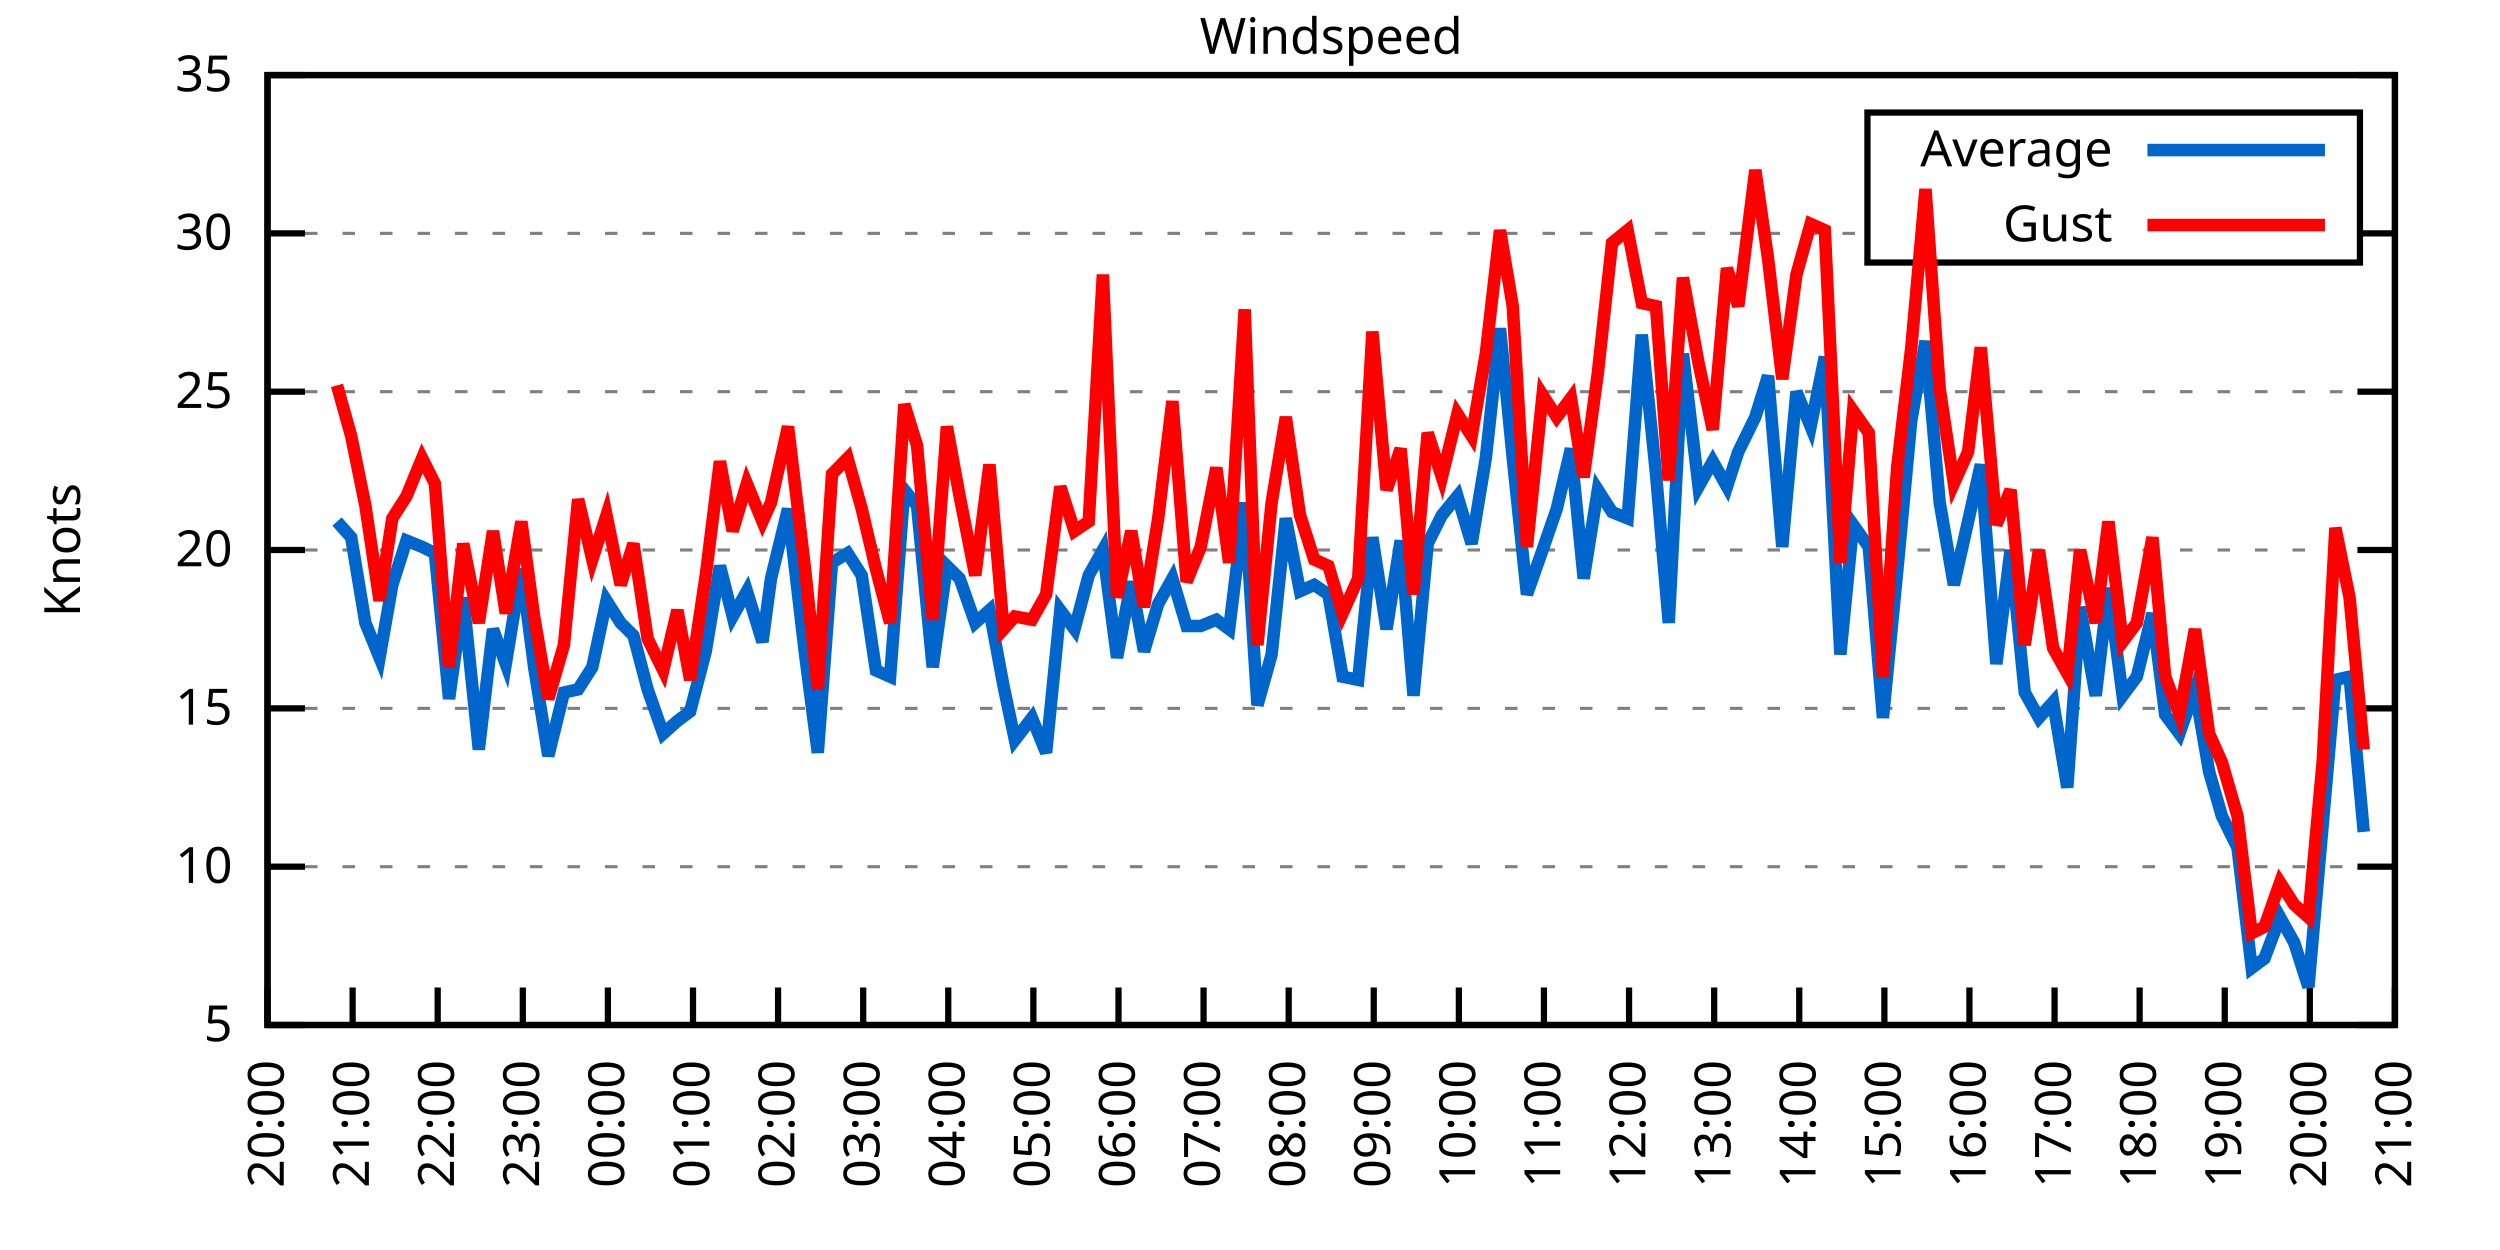
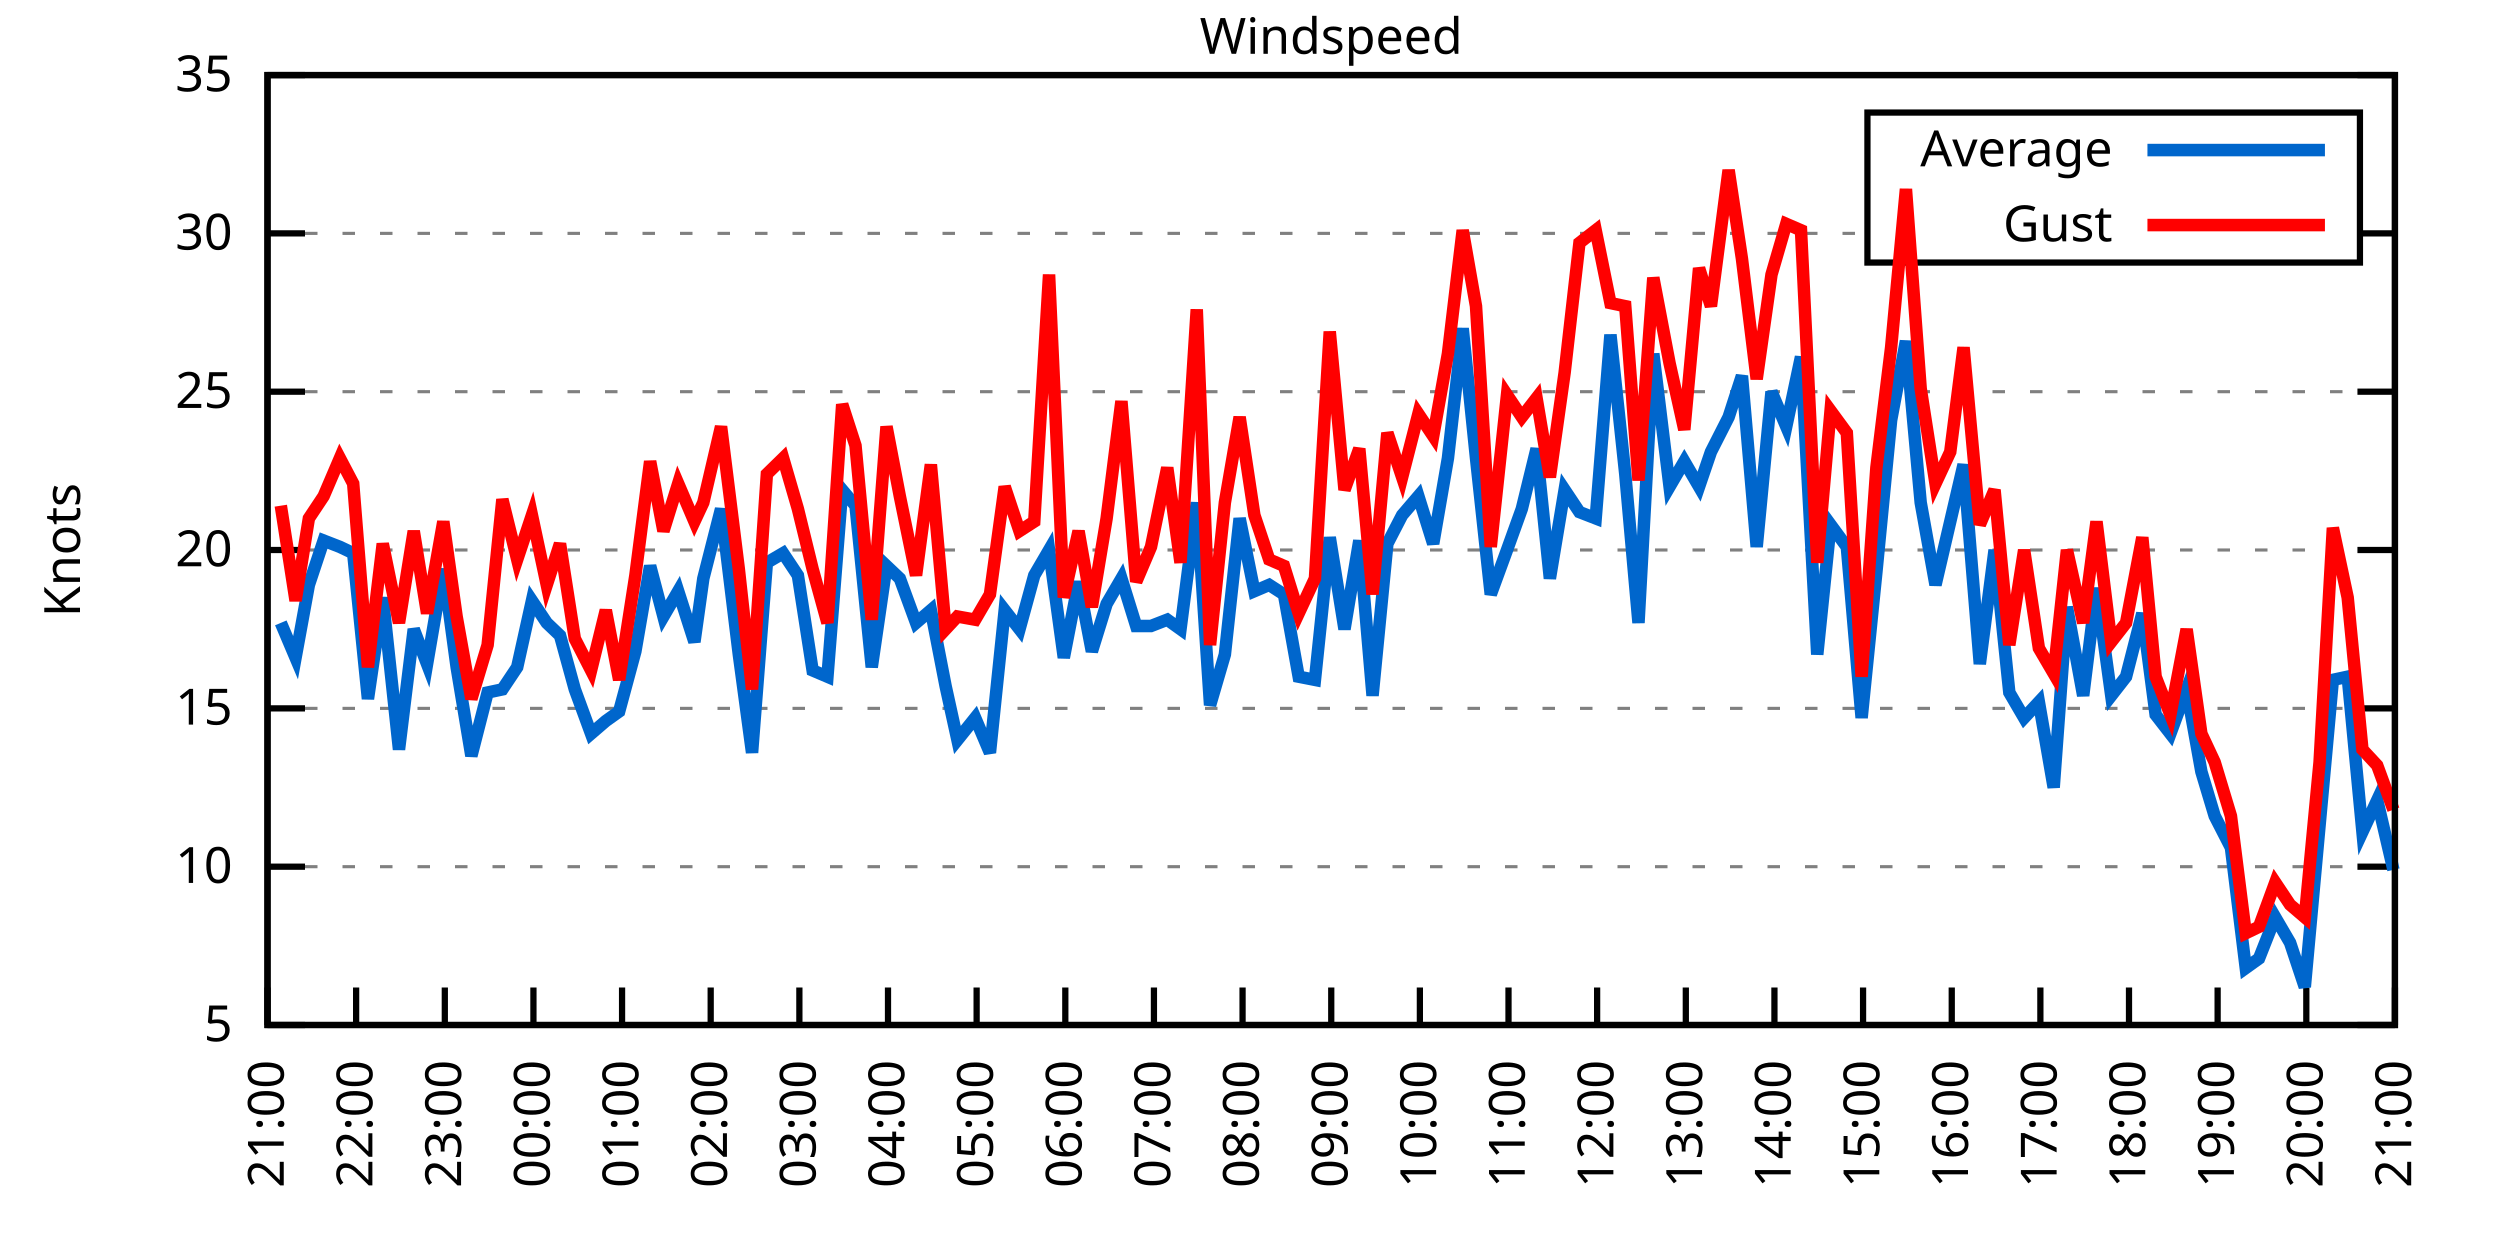
<svg xmlns="http://www.w3.org/2000/svg" xmlns:xlink="http://www.w3.org/1999/xlink" width="400" height="200" viewBox="0 0 400 200">
  <g id="gnuplot_canvas">
    <rect x="0" y="0" width="400" height="200" fill="none" />
    <defs>
      <circle id="gpDot" r="0.5" stroke-width="0.5" stroke="currentColor" />
      <path id="gpPt0" stroke-width="0.333" stroke="currentColor" d="M-1,0 h2 M0,-1 v2" />
      <path id="gpPt1" stroke-width="0.333" stroke="currentColor" d="M-1,-1 L1,1 M1,-1 L-1,1" />
      <path id="gpPt2" stroke-width="0.333" stroke="currentColor" d="M-1,0 L1,0 M0,-1 L0,1 M-1,-1 L1,1 M-1,1 L1,-1" />
      <rect id="gpPt3" stroke-width="0.333" stroke="currentColor" x="-1" y="-1" width="2" height="2" />
      <rect id="gpPt4" stroke-width="0.333" stroke="currentColor" fill="currentColor" x="-1" y="-1" width="2" height="2" />
      <circle id="gpPt5" stroke-width="0.333" stroke="currentColor" cx="0" cy="0" r="1" />
      <use xlink:href="#gpPt5" id="gpPt6" fill="currentColor" stroke="none" />
      <path id="gpPt7" stroke-width="0.333" stroke="currentColor" d="M0,-1.33 L-1.33,0.67 L1.33,0.67 z" />
      <use xlink:href="#gpPt7" id="gpPt8" fill="currentColor" stroke="none" />
      <use xlink:href="#gpPt7" id="gpPt9" stroke="currentColor" transform="rotate(180)" />
      <use xlink:href="#gpPt9" id="gpPt10" fill="currentColor" stroke="none" />
      <use xlink:href="#gpPt3" id="gpPt11" stroke="currentColor" transform="rotate(45)" />
      <use xlink:href="#gpPt11" id="gpPt12" fill="currentColor" stroke="none" />
      <path id="gpPt13" stroke-width="0.333" stroke="currentColor" d="M0,1.330 L1.265,0.411 L0.782,-1.067 L-0.782,-1.076 L-1.265,0.411 z" />
      <use xlink:href="#gpPt13" id="gpPt14" fill="currentColor" stroke="none" />
      <filter id="textbox" filterUnits="objectBoundingBox" x="0" y="0" height="1" width="1">
        <feFlood flood-color="white" flood-opacity="1" result="bgnd" />
        <feComposite in="SourceGraphic" in2="bgnd" operator="atop" />
      </filter>
      <filter id="greybox" filterUnits="objectBoundingBox" x="0" y="0" height="1" width="1">
        <feFlood flood-color="lightgrey" flood-opacity="1" result="grey" />
        <feComposite in="SourceGraphic" in2="grey" operator="atop" />
      </filter>
    </defs>
    <g fill="none" color="white" stroke="currentColor" stroke-width="1.00" stroke-linecap="butt" stroke-linejoin="miter">
</g>
    <g fill="none" color="black" stroke="currentColor" stroke-width="1.00" stroke-linecap="butt" stroke-linejoin="miter">
      <g stroke="none" shape-rendering="crispEdges">
        <polygon fill="rgb(255, 255, 255)" points="42.80,164.00 383.18,164.00 383.18,12.02 42.80,12.02 " />
      </g>
    </g>
    <g fill="none" color="black" stroke="currentColor" stroke-width="1.00" stroke-linecap="butt" stroke-linejoin="miter">
</g>
    <g fill="none" color="black" stroke="black" stroke-width="0.50" stroke-linecap="butt" stroke-linejoin="miter">
</g>
    <g fill="none" color="gray" stroke="currentColor" stroke-width="0.50" stroke-linecap="butt" stroke-linejoin="miter">
      <path stroke="gray" stroke-dasharray="2,4" class="gridline" d="M42.80,164.00 L383.19,164.00  " />
    </g>
    <g fill="none" color="gray" stroke="gray" stroke-width="1.00" stroke-linecap="butt" stroke-linejoin="miter">
</g>
    <g fill="none" color="black" stroke="currentColor" stroke-width="1.00" stroke-linecap="butt" stroke-linejoin="miter">
      <path stroke="black" d="M42.80,164.00 L48.80,164.00 M383.19,164.00 L377.19,164.00  " />
      <g transform="translate(37.20,166.60)" stroke="none" fill="black" font-family="Sans" font-size="8.00" text-anchor="end">
        <text>
          <tspan font-family="Sans"> 5</tspan>
        </text>
      </g>
    </g>
    <g fill="none" color="black" stroke="currentColor" stroke-width="1.00" stroke-linecap="butt" stroke-linejoin="miter">
</g>
    <g fill="none" color="black" stroke="black" stroke-width="0.50" stroke-linecap="butt" stroke-linejoin="miter">
</g>
    <g fill="none" color="gray" stroke="currentColor" stroke-width="0.50" stroke-linecap="butt" stroke-linejoin="miter">
      <path stroke="gray" stroke-dasharray="2,4" class="gridline" d="M42.80,138.67 L383.19,138.67  " />
    </g>
    <g fill="none" color="gray" stroke="gray" stroke-width="1.00" stroke-linecap="butt" stroke-linejoin="miter">
</g>
    <g fill="none" color="black" stroke="currentColor" stroke-width="1.00" stroke-linecap="butt" stroke-linejoin="miter">
      <path stroke="black" d="M42.80,138.67 L48.80,138.67 M383.19,138.67 L377.19,138.67  " />
      <g transform="translate(37.20,141.27)" stroke="none" fill="black" font-family="Sans" font-size="8.00" text-anchor="end">
        <text>
          <tspan font-family="Sans"> 10</tspan>
        </text>
      </g>
    </g>
    <g fill="none" color="black" stroke="currentColor" stroke-width="1.00" stroke-linecap="butt" stroke-linejoin="miter">
</g>
    <g fill="none" color="black" stroke="black" stroke-width="0.50" stroke-linecap="butt" stroke-linejoin="miter">
</g>
    <g fill="none" color="gray" stroke="currentColor" stroke-width="0.50" stroke-linecap="butt" stroke-linejoin="miter">
      <path stroke="gray" stroke-dasharray="2,4" class="gridline" d="M42.80,113.34 L383.19,113.34  " />
    </g>
    <g fill="none" color="gray" stroke="gray" stroke-width="1.00" stroke-linecap="butt" stroke-linejoin="miter">
</g>
    <g fill="none" color="black" stroke="currentColor" stroke-width="1.00" stroke-linecap="butt" stroke-linejoin="miter">
      <path stroke="black" d="M42.80,113.34 L48.80,113.34 M383.19,113.34 L377.19,113.34  " />
      <g transform="translate(37.20,115.94)" stroke="none" fill="black" font-family="Sans" font-size="8.00" text-anchor="end">
        <text>
          <tspan font-family="Sans"> 15</tspan>
        </text>
      </g>
    </g>
    <g fill="none" color="black" stroke="currentColor" stroke-width="1.00" stroke-linecap="butt" stroke-linejoin="miter">
</g>
    <g fill="none" color="black" stroke="black" stroke-width="0.50" stroke-linecap="butt" stroke-linejoin="miter">
</g>
    <g fill="none" color="gray" stroke="currentColor" stroke-width="0.50" stroke-linecap="butt" stroke-linejoin="miter">
      <path stroke="gray" stroke-dasharray="2,4" class="gridline" d="M42.80,88.00 L383.19,88.00  " />
    </g>
    <g fill="none" color="gray" stroke="gray" stroke-width="1.00" stroke-linecap="butt" stroke-linejoin="miter">
</g>
    <g fill="none" color="black" stroke="currentColor" stroke-width="1.00" stroke-linecap="butt" stroke-linejoin="miter">
      <path stroke="black" d="M42.80,88.00 L48.80,88.00 M383.19,88.00 L377.19,88.00  " />
      <g transform="translate(37.20,90.60)" stroke="none" fill="black" font-family="Sans" font-size="8.00" text-anchor="end">
        <text>
          <tspan font-family="Sans"> 20</tspan>
        </text>
      </g>
    </g>
    <g fill="none" color="black" stroke="currentColor" stroke-width="1.00" stroke-linecap="butt" stroke-linejoin="miter">
</g>
    <g fill="none" color="black" stroke="black" stroke-width="0.50" stroke-linecap="butt" stroke-linejoin="miter">
</g>
    <g fill="none" color="gray" stroke="currentColor" stroke-width="0.50" stroke-linecap="butt" stroke-linejoin="miter">
      <path stroke="gray" stroke-dasharray="2,4" class="gridline" d="M42.80,62.67 L383.19,62.67  " />
    </g>
    <g fill="none" color="gray" stroke="gray" stroke-width="1.00" stroke-linecap="butt" stroke-linejoin="miter">
</g>
    <g fill="none" color="black" stroke="currentColor" stroke-width="1.00" stroke-linecap="butt" stroke-linejoin="miter">
      <path stroke="black" d="M42.80,62.67 L48.80,62.67 M383.19,62.67 L377.19,62.67  " />
      <g transform="translate(37.20,65.27)" stroke="none" fill="black" font-family="Sans" font-size="8.00" text-anchor="end">
        <text>
          <tspan font-family="Sans"> 25</tspan>
        </text>
      </g>
    </g>
    <g fill="none" color="black" stroke="currentColor" stroke-width="1.00" stroke-linecap="butt" stroke-linejoin="miter">
</g>
    <g fill="none" color="black" stroke="black" stroke-width="0.50" stroke-linecap="butt" stroke-linejoin="miter">
</g>
    <g fill="none" color="gray" stroke="currentColor" stroke-width="0.50" stroke-linecap="butt" stroke-linejoin="miter">
      <path stroke="gray" stroke-dasharray="2,4" class="gridline" d="M42.80,37.34 L298.79,37.34 M377.59,37.34 L383.19,37.34  " />
    </g>
    <g fill="none" color="gray" stroke="gray" stroke-width="1.00" stroke-linecap="butt" stroke-linejoin="miter">
</g>
    <g fill="none" color="black" stroke="currentColor" stroke-width="1.00" stroke-linecap="butt" stroke-linejoin="miter">
      <path stroke="black" d="M42.80,37.34 L48.80,37.34 M383.19,37.34 L377.19,37.34  " />
      <g transform="translate(37.20,39.94)" stroke="none" fill="black" font-family="Sans" font-size="8.00" text-anchor="end">
        <text>
          <tspan font-family="Sans"> 30</tspan>
        </text>
      </g>
    </g>
    <g fill="none" color="black" stroke="currentColor" stroke-width="1.00" stroke-linecap="butt" stroke-linejoin="miter">
</g>
    <g fill="none" color="black" stroke="black" stroke-width="0.50" stroke-linecap="butt" stroke-linejoin="miter">
</g>
    <g fill="none" color="gray" stroke="currentColor" stroke-width="0.50" stroke-linecap="butt" stroke-linejoin="miter">
      <path stroke="gray" stroke-dasharray="2,4" class="gridline" d="M42.80,12.01 L383.19,12.01  " />
    </g>
    <g fill="none" color="gray" stroke="gray" stroke-width="1.00" stroke-linecap="butt" stroke-linejoin="miter">
</g>
    <g fill="none" color="black" stroke="currentColor" stroke-width="1.00" stroke-linecap="butt" stroke-linejoin="miter">
      <path stroke="black" d="M42.80,12.01 L48.80,12.01 M383.19,12.01 L377.19,12.01  " />
      <g transform="translate(37.20,14.61)" stroke="none" fill="black" font-family="Sans" font-size="8.00" text-anchor="end">
        <text>
          <tspan font-family="Sans"> 35</tspan>
        </text>
      </g>
    </g>
    <g fill="none" color="black" stroke="currentColor" stroke-width="1.00" stroke-linecap="butt" stroke-linejoin="miter">
      <path stroke="black" d="M42.80,164.00 L42.80,158.00  " />
      <g transform="translate(45.40,169.60) rotate(270.00)" stroke="none" fill="black" font-family="Sans" font-size="8.00" text-anchor="end">
        <text>
-           <tspan font-family="Sans">20:00</tspan>
-         </text>
-       </g>
-     </g>
-     <g fill="none" color="black" stroke="currentColor" stroke-width="1.00" stroke-linecap="butt" stroke-linejoin="miter">
-       <path stroke="black" d="M56.42,164.00 L56.42,158.00  " />
-       <g transform="translate(59.02,169.60) rotate(270.00)" stroke="none" fill="black" font-family="Sans" font-size="8.00" text-anchor="end">
-         <text>
          <tspan font-family="Sans">21:00</tspan>
        </text>
      </g>
    </g>
    <g fill="none" color="black" stroke="currentColor" stroke-width="1.00" stroke-linecap="butt" stroke-linejoin="miter">
-       <path stroke="black" d="M70.03,164.00 L70.03,158.00  " />
-       <g transform="translate(72.63,169.60) rotate(270.00)" stroke="none" fill="black" font-family="Sans" font-size="8.00" text-anchor="end">
+       <path stroke="black" d="M56.98,164.00 L56.98,158.00  " />
+       <g transform="translate(59.58,169.60) rotate(270.00)" stroke="none" fill="black" font-family="Sans" font-size="8.00" text-anchor="end">
        <text>
          <tspan font-family="Sans">22:00</tspan>
        </text>
      </g>
    </g>
    <g fill="none" color="black" stroke="currentColor" stroke-width="1.00" stroke-linecap="butt" stroke-linejoin="miter">
-       <path stroke="black" d="M83.65,164.00 L83.65,158.00  " />
-       <g transform="translate(86.25,169.60) rotate(270.00)" stroke="none" fill="black" font-family="Sans" font-size="8.00" text-anchor="end">
+       <path stroke="black" d="M71.17,164.00 L71.17,158.00  " />
+       <g transform="translate(73.77,169.60) rotate(270.00)" stroke="none" fill="black" font-family="Sans" font-size="8.00" text-anchor="end">
        <text>
          <tspan font-family="Sans">23:00</tspan>
        </text>
      </g>
    </g>
    <g fill="none" color="black" stroke="currentColor" stroke-width="1.00" stroke-linecap="butt" stroke-linejoin="miter">
-       <path stroke="black" d="M97.26,164.00 L97.26,158.00  " />
-       <g transform="translate(99.86,169.60) rotate(270.00)" stroke="none" fill="black" font-family="Sans" font-size="8.00" text-anchor="end">
+       <path stroke="black" d="M85.35,164.00 L85.35,158.00  " />
+       <g transform="translate(87.95,169.60) rotate(270.00)" stroke="none" fill="black" font-family="Sans" font-size="8.00" text-anchor="end">
        <text>
          <tspan font-family="Sans">00:00</tspan>
        </text>
      </g>
    </g>
    <g fill="none" color="black" stroke="currentColor" stroke-width="1.00" stroke-linecap="butt" stroke-linejoin="miter">
-       <path stroke="black" d="M110.88,164.00 L110.88,158.00  " />
-       <g transform="translate(113.48,169.60) rotate(270.00)" stroke="none" fill="black" font-family="Sans" font-size="8.00" text-anchor="end">
+       <path stroke="black" d="M99.53,164.00 L99.53,158.00  " />
+       <g transform="translate(102.13,169.60) rotate(270.00)" stroke="none" fill="black" font-family="Sans" font-size="8.00" text-anchor="end">
        <text>
          <tspan font-family="Sans">01:00</tspan>
        </text>
      </g>
    </g>
    <g fill="none" color="black" stroke="currentColor" stroke-width="1.00" stroke-linecap="butt" stroke-linejoin="miter">
-       <path stroke="black" d="M124.49,164.00 L124.49,158.00  " />
-       <g transform="translate(127.09,169.60) rotate(270.00)" stroke="none" fill="black" font-family="Sans" font-size="8.00" text-anchor="end">
+       <path stroke="black" d="M113.71,164.00 L113.71,158.00  " />
+       <g transform="translate(116.31,169.60) rotate(270.00)" stroke="none" fill="black" font-family="Sans" font-size="8.00" text-anchor="end">
        <text>
          <tspan font-family="Sans">02:00</tspan>
        </text>
      </g>
    </g>
    <g fill="none" color="black" stroke="currentColor" stroke-width="1.00" stroke-linecap="butt" stroke-linejoin="miter">
-       <path stroke="black" d="M138.11,164.00 L138.11,158.00  " />
-       <g transform="translate(140.71,169.60) rotate(270.00)" stroke="none" fill="black" font-family="Sans" font-size="8.00" text-anchor="end">
+       <path stroke="black" d="M127.90,164.00 L127.90,158.00  " />
+       <g transform="translate(130.50,169.60) rotate(270.00)" stroke="none" fill="black" font-family="Sans" font-size="8.00" text-anchor="end">
        <text>
          <tspan font-family="Sans">03:00</tspan>
        </text>
      </g>
    </g>
    <g fill="none" color="black" stroke="currentColor" stroke-width="1.00" stroke-linecap="butt" stroke-linejoin="miter">
-       <path stroke="black" d="M151.72,164.00 L151.72,158.00  " />
-       <g transform="translate(154.32,169.60) rotate(270.00)" stroke="none" fill="black" font-family="Sans" font-size="8.00" text-anchor="end">
+       <path stroke="black" d="M142.08,164.00 L142.08,158.00  " />
+       <g transform="translate(144.68,169.60) rotate(270.00)" stroke="none" fill="black" font-family="Sans" font-size="8.00" text-anchor="end">
        <text>
          <tspan font-family="Sans">04:00</tspan>
        </text>
      </g>
    </g>
    <g fill="none" color="black" stroke="currentColor" stroke-width="1.00" stroke-linecap="butt" stroke-linejoin="miter">
-       <path stroke="black" d="M165.34,164.00 L165.34,158.00  " />
-       <g transform="translate(167.94,169.60) rotate(270.00)" stroke="none" fill="black" font-family="Sans" font-size="8.00" text-anchor="end">
+       <path stroke="black" d="M156.26,164.00 L156.26,158.00  " />
+       <g transform="translate(158.86,169.60) rotate(270.00)" stroke="none" fill="black" font-family="Sans" font-size="8.00" text-anchor="end">
        <text>
          <tspan font-family="Sans">05:00</tspan>
        </text>
      </g>
    </g>
    <g fill="none" color="black" stroke="currentColor" stroke-width="1.00" stroke-linecap="butt" stroke-linejoin="miter">
-       <path stroke="black" d="M178.96,164.00 L178.96,158.00  " />
-       <g transform="translate(181.56,169.60) rotate(270.00)" stroke="none" fill="black" font-family="Sans" font-size="8.00" text-anchor="end">
+       <path stroke="black" d="M170.45,164.00 L170.45,158.00  " />
+       <g transform="translate(173.05,169.60) rotate(270.00)" stroke="none" fill="black" font-family="Sans" font-size="8.00" text-anchor="end">
        <text>
          <tspan font-family="Sans">06:00</tspan>
        </text>
      </g>
    </g>
    <g fill="none" color="black" stroke="currentColor" stroke-width="1.00" stroke-linecap="butt" stroke-linejoin="miter">
-       <path stroke="black" d="M192.57,164.00 L192.57,158.00  " />
-       <g transform="translate(195.17,169.60) rotate(270.00)" stroke="none" fill="black" font-family="Sans" font-size="8.00" text-anchor="end">
+       <path stroke="black" d="M184.63,164.00 L184.63,158.00  " />
+       <g transform="translate(187.23,169.60) rotate(270.00)" stroke="none" fill="black" font-family="Sans" font-size="8.00" text-anchor="end">
        <text>
          <tspan font-family="Sans">07:00</tspan>
        </text>
      </g>
    </g>
    <g fill="none" color="black" stroke="currentColor" stroke-width="1.00" stroke-linecap="butt" stroke-linejoin="miter">
-       <path stroke="black" d="M206.19,164.00 L206.19,158.00  " />
-       <g transform="translate(208.79,169.60) rotate(270.00)" stroke="none" fill="black" font-family="Sans" font-size="8.00" text-anchor="end">
+       <path stroke="black" d="M198.81,164.00 L198.81,158.00  " />
+       <g transform="translate(201.41,169.60) rotate(270.00)" stroke="none" fill="black" font-family="Sans" font-size="8.00" text-anchor="end">
        <text>
          <tspan font-family="Sans">08:00</tspan>
        </text>
      </g>
    </g>
    <g fill="none" color="black" stroke="currentColor" stroke-width="1.00" stroke-linecap="butt" stroke-linejoin="miter">
-       <path stroke="black" d="M219.80,164.00 L219.80,158.00  " />
-       <g transform="translate(222.40,169.60) rotate(270.00)" stroke="none" fill="black" font-family="Sans" font-size="8.00" text-anchor="end">
+       <path stroke="black" d="M213.00,164.00 L213.00,158.00  " />
+       <g transform="translate(215.60,169.60) rotate(270.00)" stroke="none" fill="black" font-family="Sans" font-size="8.00" text-anchor="end">
        <text>
          <tspan font-family="Sans">09:00</tspan>
        </text>
      </g>
    </g>
    <g fill="none" color="black" stroke="currentColor" stroke-width="1.00" stroke-linecap="butt" stroke-linejoin="miter">
-       <path stroke="black" d="M233.42,164.00 L233.42,158.00  " />
-       <g transform="translate(236.02,169.60) rotate(270.00)" stroke="none" fill="black" font-family="Sans" font-size="8.00" text-anchor="end">
+       <path stroke="black" d="M227.18,164.00 L227.18,158.00  " />
+       <g transform="translate(229.78,169.60) rotate(270.00)" stroke="none" fill="black" font-family="Sans" font-size="8.00" text-anchor="end">
        <text>
          <tspan font-family="Sans">10:00</tspan>
        </text>
      </g>
    </g>
    <g fill="none" color="black" stroke="currentColor" stroke-width="1.00" stroke-linecap="butt" stroke-linejoin="miter">
-       <path stroke="black" d="M247.03,164.00 L247.03,158.00  " />
-       <g transform="translate(249.63,169.60) rotate(270.00)" stroke="none" fill="black" font-family="Sans" font-size="8.00" text-anchor="end">
+       <path stroke="black" d="M241.36,164.00 L241.36,158.00  " />
+       <g transform="translate(243.96,169.60) rotate(270.00)" stroke="none" fill="black" font-family="Sans" font-size="8.00" text-anchor="end">
        <text>
          <tspan font-family="Sans">11:00</tspan>
        </text>
      </g>
    </g>
    <g fill="none" color="black" stroke="currentColor" stroke-width="1.00" stroke-linecap="butt" stroke-linejoin="miter">
-       <path stroke="black" d="M260.65,164.00 L260.65,158.00  " />
-       <g transform="translate(263.25,169.60) rotate(270.00)" stroke="none" fill="black" font-family="Sans" font-size="8.00" text-anchor="end">
+       <path stroke="black" d="M255.54,164.00 L255.54,158.00  " />
+       <g transform="translate(258.14,169.60) rotate(270.00)" stroke="none" fill="black" font-family="Sans" font-size="8.00" text-anchor="end">
        <text>
          <tspan font-family="Sans">12:00</tspan>
        </text>
      </g>
    </g>
    <g fill="none" color="black" stroke="currentColor" stroke-width="1.00" stroke-linecap="butt" stroke-linejoin="miter">
-       <path stroke="black" d="M274.27,164.00 L274.27,158.00  " />
-       <g transform="translate(276.87,169.60) rotate(270.00)" stroke="none" fill="black" font-family="Sans" font-size="8.00" text-anchor="end">
+       <path stroke="black" d="M269.73,164.00 L269.73,158.00  " />
+       <g transform="translate(272.33,169.60) rotate(270.00)" stroke="none" fill="black" font-family="Sans" font-size="8.00" text-anchor="end">
        <text>
          <tspan font-family="Sans">13:00</tspan>
        </text>
      </g>
    </g>
    <g fill="none" color="black" stroke="currentColor" stroke-width="1.00" stroke-linecap="butt" stroke-linejoin="miter">
-       <path stroke="black" d="M287.88,164.00 L287.88,158.00  " />
-       <g transform="translate(290.48,169.60) rotate(270.00)" stroke="none" fill="black" font-family="Sans" font-size="8.00" text-anchor="end">
+       <path stroke="black" d="M283.91,164.00 L283.91,158.00  " />
+       <g transform="translate(286.51,169.60) rotate(270.00)" stroke="none" fill="black" font-family="Sans" font-size="8.00" text-anchor="end">
        <text>
          <tspan font-family="Sans">14:00</tspan>
        </text>
      </g>
    </g>
    <g fill="none" color="black" stroke="currentColor" stroke-width="1.00" stroke-linecap="butt" stroke-linejoin="miter">
-       <path stroke="black" d="M301.50,164.00 L301.50,158.00  " />
-       <g transform="translate(304.10,169.60) rotate(270.00)" stroke="none" fill="black" font-family="Sans" font-size="8.00" text-anchor="end">
+       <path stroke="black" d="M298.09,164.00 L298.09,158.00  " />
+       <g transform="translate(300.69,169.60) rotate(270.00)" stroke="none" fill="black" font-family="Sans" font-size="8.00" text-anchor="end">
        <text>
          <tspan font-family="Sans">15:00</tspan>
        </text>
      </g>
    </g>
    <g fill="none" color="black" stroke="currentColor" stroke-width="1.00" stroke-linecap="butt" stroke-linejoin="miter">
-       <path stroke="black" d="M315.11,164.00 L315.11,158.00  " />
-       <g transform="translate(317.71,169.60) rotate(270.00)" stroke="none" fill="black" font-family="Sans" font-size="8.00" text-anchor="end">
+       <path stroke="black" d="M312.28,164.00 L312.28,158.00  " />
+       <g transform="translate(314.88,169.60) rotate(270.00)" stroke="none" fill="black" font-family="Sans" font-size="8.00" text-anchor="end">
        <text>
          <tspan font-family="Sans">16:00</tspan>
        </text>
      </g>
    </g>
    <g fill="none" color="black" stroke="currentColor" stroke-width="1.00" stroke-linecap="butt" stroke-linejoin="miter">
-       <path stroke="black" d="M328.73,164.00 L328.73,158.00  " />
-       <g transform="translate(331.33,169.60) rotate(270.00)" stroke="none" fill="black" font-family="Sans" font-size="8.00" text-anchor="end">
+       <path stroke="black" d="M326.46,164.00 L326.46,158.00  " />
+       <g transform="translate(329.06,169.60) rotate(270.00)" stroke="none" fill="black" font-family="Sans" font-size="8.00" text-anchor="end">
        <text>
          <tspan font-family="Sans">17:00</tspan>
        </text>
      </g>
    </g>
    <g fill="none" color="black" stroke="currentColor" stroke-width="1.00" stroke-linecap="butt" stroke-linejoin="miter">
-       <path stroke="black" d="M342.34,164.00 L342.34,158.00  " />
-       <g transform="translate(344.94,169.60) rotate(270.00)" stroke="none" fill="black" font-family="Sans" font-size="8.00" text-anchor="end">
+       <path stroke="black" d="M340.64,164.00 L340.64,158.00  " />
+       <g transform="translate(343.24,169.60) rotate(270.00)" stroke="none" fill="black" font-family="Sans" font-size="8.00" text-anchor="end">
        <text>
          <tspan font-family="Sans">18:00</tspan>
        </text>
      </g>
    </g>
    <g fill="none" color="black" stroke="currentColor" stroke-width="1.00" stroke-linecap="butt" stroke-linejoin="miter">
-       <path stroke="black" d="M355.96,164.00 L355.96,158.00  " />
-       <g transform="translate(358.56,169.60) rotate(270.00)" stroke="none" fill="black" font-family="Sans" font-size="8.00" text-anchor="end">
+       <path stroke="black" d="M354.82,164.00 L354.82,158.00  " />
+       <g transform="translate(357.42,169.60) rotate(270.00)" stroke="none" fill="black" font-family="Sans" font-size="8.00" text-anchor="end">
        <text>
          <tspan font-family="Sans">19:00</tspan>
        </text>
      </g>
    </g>
    <g fill="none" color="black" stroke="currentColor" stroke-width="1.00" stroke-linecap="butt" stroke-linejoin="miter">
-       <path stroke="black" d="M369.57,164.00 L369.57,158.00  " />
-       <g transform="translate(372.17,169.60) rotate(270.00)" stroke="none" fill="black" font-family="Sans" font-size="8.00" text-anchor="end">
+       <path stroke="black" d="M369.01,164.00 L369.01,158.00  " />
+       <g transform="translate(371.61,169.60) rotate(270.00)" stroke="none" fill="black" font-family="Sans" font-size="8.00" text-anchor="end">
        <text>
          <tspan font-family="Sans">20:00</tspan>
        </text>
      </g>
    </g>
    <g fill="none" color="black" stroke="currentColor" stroke-width="1.00" stroke-linecap="butt" stroke-linejoin="miter">
      <path stroke="black" d="M383.19,164.00 L383.19,158.00  " />
      <g transform="translate(385.79,169.60) rotate(270.00)" stroke="none" fill="black" font-family="Sans" font-size="8.00" text-anchor="end">
        <text>
          <tspan font-family="Sans">21:00</tspan>
        </text>
      </g>
    </g>
    <g fill="none" color="black" stroke="currentColor" stroke-width="1.00" stroke-linecap="butt" stroke-linejoin="miter">
</g>
    <g fill="none" color="black" stroke="currentColor" stroke-width="1.00" stroke-linecap="butt" stroke-linejoin="miter">
      <path stroke="black" d="M42.80,12.01 L42.80,164.00 L383.19,164.00 L383.19,12.01 L42.80,12.01 Z  " />
    </g>
    <g fill="none" color="black" stroke="currentColor" stroke-width="1.00" stroke-linecap="butt" stroke-linejoin="miter">
</g>
    <g fill="none" color="black" stroke="currentColor" stroke-width="1.00" stroke-linecap="butt" stroke-linejoin="miter">
      <path stroke="black" d="M298.79,42.01 L298.79,18.01 L377.59,18.01 L377.59,42.01 L298.79,42.01 Z  " />
    </g>
    <g id="Windspeed_plot_1">
      <g fill="none" color="white" stroke="black" stroke-width="2.00" stroke-linecap="butt" stroke-linejoin="miter">
</g>
      <g fill="none" color="black" stroke="currentColor" stroke-width="2.00" stroke-linecap="butt" stroke-linejoin="miter">
        <g transform="translate(337.99,26.61)" stroke="none" fill="black" font-family="Sans" font-size="8.00" text-anchor="end">
          <text>
            <tspan font-family="Sans">Average</tspan>
          </text>
        </g>
      </g>
      <g fill="none" color="black" stroke="currentColor" stroke-width="2.00" stroke-linecap="butt" stroke-linejoin="miter">
-         <path stroke="rgb(  0, 102, 204)" d="M343.59,24.01 L371.99,24.01 M53.92,83.45 L56.19,85.98 L58.46,99.66 L60.73,105.23 L62.77,93.58 L65.04,86.49   L67.54,87.50 L69.58,88.51 L71.85,111.82 L74.12,95.60 L76.61,119.92 L78.88,100.67 L80.92,106.24 L83.42,91.04   L85.46,106.75 L87.73,120.94 L90.23,110.80 L92.50,110.30 L94.77,106.75 L97.04,96.11 L99.30,99.66 L101.35,101.68   L103.62,110.30 L106.11,117.39 L108.38,115.36 L110.42,113.84 L112.92,104.22 L115.19,90.54 L117.23,98.64 L119.50,94.59   L122.00,102.70 L123.36,92.56 L126.08,81.42 L128.81,104.72 L130.85,120.43 L133.12,90.03 L135.61,88.51 L137.88,92.06   L140.15,107.26 L142.42,108.27 L144.69,78.38 L146.73,80.91 L149.23,106.75 L151.50,90.54 L153.54,92.56 L156.04,99.66   L158.31,97.63 L160.57,109.79 L162.39,118.40 L165.11,114.86 L167.38,120.43 L169.65,97.63 L171.92,100.67 L174.19,92.06   L176.46,88.00 L178.73,105.23 L181.00,93.07 L183.04,104.22 L185.31,96.62 L187.58,92.56 L189.85,100.16 L192.12,100.16   L194.61,99.15 L196.66,100.67 L199.15,80.41 L201.19,112.83 L203.46,104.72 L205.73,82.94 L208.00,94.59 L210.27,93.58   L212.54,95.10 L214.81,108.27 L217.31,108.78 L219.58,85.98 L221.85,100.67 L224.11,86.49 L226.16,111.31 L228.43,86.99   L230.70,82.43 L233.19,79.39 L235.46,86.99 L237.73,73.31 L240.00,52.54 L242.04,73.31 L244.31,95.10 L246.81,88.00   L249.08,81.42 L251.35,71.79 L253.39,92.56 L255.66,78.38 L257.93,81.93 L260.42,82.94 L262.69,53.55 L264.96,75.85   L267.00,99.66 L269.27,56.59 L271.77,77.87 L274.04,73.82 L276.31,77.87 L278.12,72.30 L280.85,66.73 L282.89,60.14   L285.16,87.50 L287.43,62.67 L289.70,68.25 L291.97,57.10 L294.46,104.72 L296.50,83.95 L299.00,87.50 L301.27,114.86   L303.54,91.55 L305.81,67.23 L308.08,54.57 L310.35,80.41 L312.62,93.58 L314.89,83.45 L316.93,74.33 L319.42,106.24   L321.69,88.00 L323.96,110.80 L326.23,114.86 L328.50,112.32 L330.77,126.00 L332.81,97.12 L335.31,111.31 L337.35,94.08   L339.62,111.31 L341.89,108.27 L344.39,98.14 L346.43,114.35 L348.70,117.39 L351.19,110.30 L353.46,123.47 L355.50,130.56   L358.00,135.63 L360.27,154.88 L362.31,153.36 L364.81,146.77 L367.08,150.83 L369.35,157.92 L371.62,132.08 L373.66,108.78   L375.93,108.27 L378.20,133.10  " />
+         <path stroke="rgb(  0, 102, 204)" d="M343.59,24.01 L371.99,24.01 M44.93,99.66 L47.29,105.23 L49.42,93.58 L51.78,86.49 L54.38,87.50 L56.51,88.51   L58.87,111.82 L61.24,95.60 L63.84,119.92 L66.20,100.67 L68.33,106.24 L70.93,91.04 L73.06,106.75 L75.42,120.94   L78.02,110.80 L80.38,110.30 L82.75,106.75 L85.11,96.11 L87.48,99.66 L89.60,101.68 L91.97,110.30 L94.57,117.39   L96.93,115.36 L99.06,113.84 L101.66,104.22 L104.02,90.54 L106.15,98.64 L108.51,94.59 L111.11,102.70 L112.53,92.56   L115.37,81.42 L118.21,104.72 L120.33,120.43 L122.70,90.03 L125.30,88.51 L127.66,92.06 L130.02,107.26 L132.39,108.27   L134.75,78.38 L136.88,80.91 L139.48,106.75 L141.84,90.54 L143.97,92.56 L146.57,99.66 L148.94,97.63 L151.30,109.79   L153.19,118.40 L156.03,114.86 L158.39,120.43 L160.75,97.63 L163.12,100.67 L165.48,92.06 L167.85,88.00 L170.21,105.23   L172.57,93.07 L174.70,104.22 L177.06,96.62 L179.43,92.56 L181.79,100.16 L184.16,100.16 L186.76,99.15 L188.88,100.67   L191.48,80.41 L193.61,112.83 L195.98,104.72 L198.34,82.94 L200.70,94.59 L203.07,93.58 L205.43,95.10 L207.79,108.27   L210.39,108.78 L212.76,85.98 L215.12,100.67 L217.49,86.49 L219.61,111.31 L221.98,86.99 L224.34,82.43 L226.94,79.39   L229.31,86.99 L231.67,73.31 L234.03,52.54 L236.16,73.31 L238.52,95.10 L241.12,88.00 L243.49,81.42 L245.85,71.79   L247.98,92.56 L250.34,78.38 L252.71,81.93 L255.31,82.94 L257.67,53.55 L260.04,75.85 L262.16,99.66 L264.53,56.59   L267.13,77.87 L269.49,73.82 L271.85,77.87 L273.75,72.30 L276.58,66.73 L278.71,60.14 L281.07,87.50 L283.44,62.67   L285.80,68.25 L288.16,57.10 L290.76,104.72 L292.89,83.95 L295.49,87.50 L297.86,114.86 L300.22,91.55 L302.58,67.23   L304.95,54.57 L307.31,80.41 L309.68,93.58 L312.04,83.45 L314.17,74.33 L316.77,106.24 L319.13,88.00 L321.49,110.80   L323.86,114.86 L326.22,112.32 L328.59,126.00 L330.71,97.12 L333.31,111.31 L335.44,94.08 L337.80,111.31 L340.17,108.27   L342.77,98.14 L344.90,114.35 L347.26,117.39 L349.86,110.30 L352.22,123.47 L354.35,130.56 L356.95,135.63 L359.32,154.88   L361.44,153.36 L364.04,146.77 L366.41,150.83 L368.77,157.92 L371.13,132.08 L373.26,108.78 L375.63,108.27 L377.99,133.10   L380.35,128.03 L382.95,139.17  " />
      </g>
    </g>
    <g id="Windspeed_plot_2">
      <g fill="none" color="black" stroke="currentColor" stroke-width="2.00" stroke-linecap="butt" stroke-linejoin="miter">
        <g transform="translate(337.99,38.61)" stroke="none" fill="black" font-family="Sans" font-size="8.00" text-anchor="end">
          <text>
            <tspan font-family="Sans">Gust</tspan>
          </text>
        </g>
      </g>
      <g fill="none" color="black" stroke="currentColor" stroke-width="2.00" stroke-linecap="butt" stroke-linejoin="miter">
-         <path stroke="rgb(255,   0,   0)" d="M343.59,36.01 L371.99,36.01 M53.92,61.66 L56.19,69.77 L58.46,80.91 L60.73,96.11 L62.77,82.94 L65.04,79.39   L67.54,73.31 L69.58,77.37 L71.85,106.75 L74.12,86.99 L76.61,99.66 L78.88,84.97 L80.92,98.14 L83.42,83.45   L85.46,98.64 L87.73,111.82 L90.23,103.20 L92.50,79.90 L94.77,89.52 L97.04,82.43 L99.30,93.58 L101.35,86.99   L103.62,102.19 L106.11,107.26 L108.38,97.63 L110.42,108.78 L112.92,92.06 L115.19,73.82 L117.23,84.97 L119.50,77.37   L122.00,83.45 L123.36,80.41 L126.08,68.25 L128.81,91.04 L130.85,110.30 L133.12,75.85 L135.61,73.31 L137.88,81.42   L140.15,91.04 L142.42,99.66 L144.69,64.70 L146.73,71.29 L149.23,99.15 L151.50,68.25 L153.54,79.39 L156.04,92.06   L158.31,74.33 L160.57,100.67 L162.39,98.64 L165.11,99.15 L167.38,95.10 L169.65,77.87 L171.92,84.97 L174.19,83.45   L176.46,43.93 L178.73,95.60 L181.00,84.97 L183.04,97.12 L185.31,82.94 L187.58,64.19 L189.85,93.07 L192.12,87.50   L194.61,74.83 L196.66,90.03 L199.15,49.50 L201.19,103.20 L203.46,80.41 L205.73,66.73 L208.00,82.43 L210.27,89.52   L212.54,90.54 L214.81,98.14 L217.31,92.56 L219.58,53.05 L221.85,78.38 L224.11,71.79 L226.16,95.10 L228.43,69.26   L230.70,76.35 L233.19,66.22 L235.46,69.77 L237.73,56.59 L240.00,36.84 L242.04,48.99 L244.31,87.50 L246.81,63.18   L249.08,66.73 L251.35,63.69 L253.39,76.35 L255.66,59.63 L257.93,38.86 L260.42,36.84 L262.69,48.49 L264.96,48.99   L267.00,76.86 L269.27,44.43 L271.77,58.11 L274.04,68.75 L276.31,42.91 L278.12,48.99 L280.85,27.21 L282.89,41.39   L285.16,60.65 L287.43,43.93 L289.70,35.82 L291.97,36.84 L294.46,90.03 L296.50,65.71 L299.00,69.26 L301.27,108.27   L303.54,74.83 L305.81,55.58 L308.08,30.25 L310.35,62.17 L312.62,77.37 L314.89,72.30 L316.93,55.58 L319.42,83.95   L321.69,78.38 L323.96,103.20 L326.23,88.00 L328.50,103.71 L330.77,107.76 L332.81,88.00 L335.31,99.66 L337.35,83.45   L339.62,102.70 L341.89,99.66 L344.39,85.98 L346.43,108.27 L348.70,114.35 L351.19,100.67 L353.46,117.39 L355.50,121.95   L358.00,130.56 L360.27,149.31 L362.31,148.29 L364.81,141.20 L367.08,144.75 L369.35,146.77 L371.62,121.95 L373.66,84.46   L375.93,95.60 L378.20,119.92  " />
+         <path stroke="rgb(255,   0,   0)" d="M343.59,36.01 L371.99,36.01 M44.93,80.91 L47.29,96.11 L49.42,82.94 L51.78,79.39 L54.38,73.31 L56.51,77.37   L58.87,106.75 L61.24,86.99 L63.84,99.66 L66.20,84.97 L68.33,98.14 L70.93,83.45 L73.06,98.64 L75.42,111.82   L78.02,103.20 L80.38,79.90 L82.75,89.52 L85.11,82.43 L87.48,93.58 L89.60,86.99 L91.97,102.19 L94.57,107.26   L96.93,97.63 L99.06,108.78 L101.66,92.06 L104.02,73.82 L106.15,84.97 L108.51,77.37 L111.11,83.45 L112.53,80.41   L115.37,68.25 L118.21,91.04 L120.33,110.30 L122.70,75.85 L125.30,73.31 L127.66,81.42 L130.02,91.04 L132.39,99.66   L134.75,64.70 L136.88,71.29 L139.48,99.15 L141.84,68.25 L143.97,79.39 L146.57,92.06 L148.94,74.33 L151.30,100.67   L153.19,98.64 L156.03,99.15 L158.39,95.10 L160.75,77.87 L163.12,84.97 L165.48,83.45 L167.85,43.93 L170.21,95.60   L172.57,84.97 L174.70,97.12 L177.06,82.94 L179.43,64.19 L181.79,93.07 L184.16,87.50 L186.76,74.83 L188.88,90.03   L191.48,49.50 L193.61,103.20 L195.98,80.41 L198.34,66.73 L200.70,82.43 L203.07,89.52 L205.43,90.54 L207.79,98.14   L210.39,92.56 L212.76,53.05 L215.12,78.38 L217.49,71.79 L219.61,95.10 L221.98,69.26 L224.34,76.35 L226.94,66.22   L229.31,69.77 L231.67,56.59 L234.03,36.84 L236.16,48.99 L238.52,87.50 L241.12,63.18 L243.49,66.73 L245.85,63.69   L247.98,76.35 L250.34,59.63 L252.71,38.86 L255.31,36.84 L257.67,48.49 L260.04,48.99 L262.16,76.86 L264.53,44.43   L267.13,58.11 L269.49,68.75 L271.85,42.91 L273.75,48.99 L276.58,27.21 L278.71,41.39 L281.07,60.65 L283.44,43.93   L285.80,35.82 L288.16,36.84 L290.76,90.03 L292.89,65.71 L295.49,69.26 L297.86,108.27 L300.22,74.83 L302.58,55.58   L304.95,30.25 L307.31,62.17 L309.68,77.37 L312.04,72.30 L314.17,55.58 L316.77,83.95 L319.13,78.38 L321.49,103.20   L323.86,88.00 L326.22,103.71 L328.59,107.76 L330.71,88.00 L333.31,99.66 L335.44,83.45 L337.80,102.70 L340.17,99.66   L342.77,85.98 L344.90,108.27 L347.26,114.35 L349.86,100.67 L352.22,117.39 L354.35,121.95 L356.95,130.56 L359.32,149.31   L361.44,148.29 L364.04,141.20 L366.41,144.75 L368.77,146.77 L371.13,121.95 L373.26,84.46 L375.63,95.60 L377.99,119.92   L380.35,122.46 L382.95,129.55  " />
      </g>
    </g>
    <g fill="none" color="black" stroke="currentColor" stroke-width="2.00" stroke-linecap="butt" stroke-linejoin="miter">
</g>
    <g fill="none" color="black" stroke="black" stroke-width="1.00" stroke-linecap="butt" stroke-linejoin="miter">
</g>
    <g fill="none" color="black" stroke="currentColor" stroke-width="1.00" stroke-linecap="butt" stroke-linejoin="miter">
      <path stroke="black" d="M42.80,12.01 L42.80,164.00 L383.19,164.00 L383.19,12.01 L42.80,12.01 Z  " />
      <g transform="translate(12.80,88.01) rotate(270.00)" stroke="none" fill="black" font-family="Sans" font-size="8.00" text-anchor="middle">
        <text>
          <tspan font-family="Sans">Knots</tspan>
        </text>
      </g>
    </g>
    <g fill="none" color="black" stroke="currentColor" stroke-width="1.00" stroke-linecap="butt" stroke-linejoin="miter">
</g>
    <g fill="none" color="black" stroke="currentColor" stroke-width="1.00" stroke-linecap="butt" stroke-linejoin="miter">
      <g transform="translate(212.99,8.61)" stroke="none" fill="black" font-family="Sans" font-size="8.00" text-anchor="middle">
        <text>
          <tspan font-family="Sans">Windspeed</tspan>
        </text>
      </g>
    </g>
    <g fill="none" color="black" stroke="currentColor" stroke-width="1.00" stroke-linecap="butt" stroke-linejoin="miter">
</g>
  </g>
</svg>
